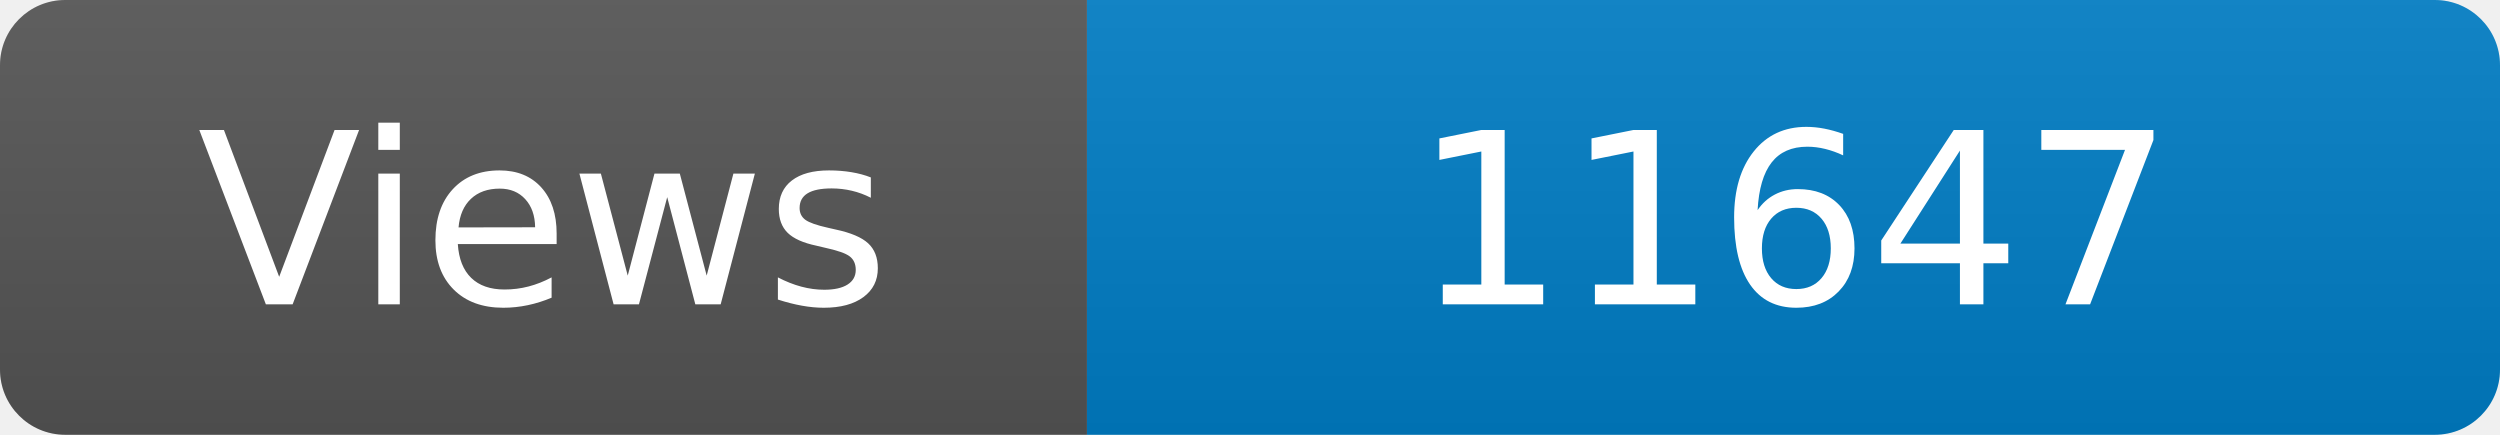
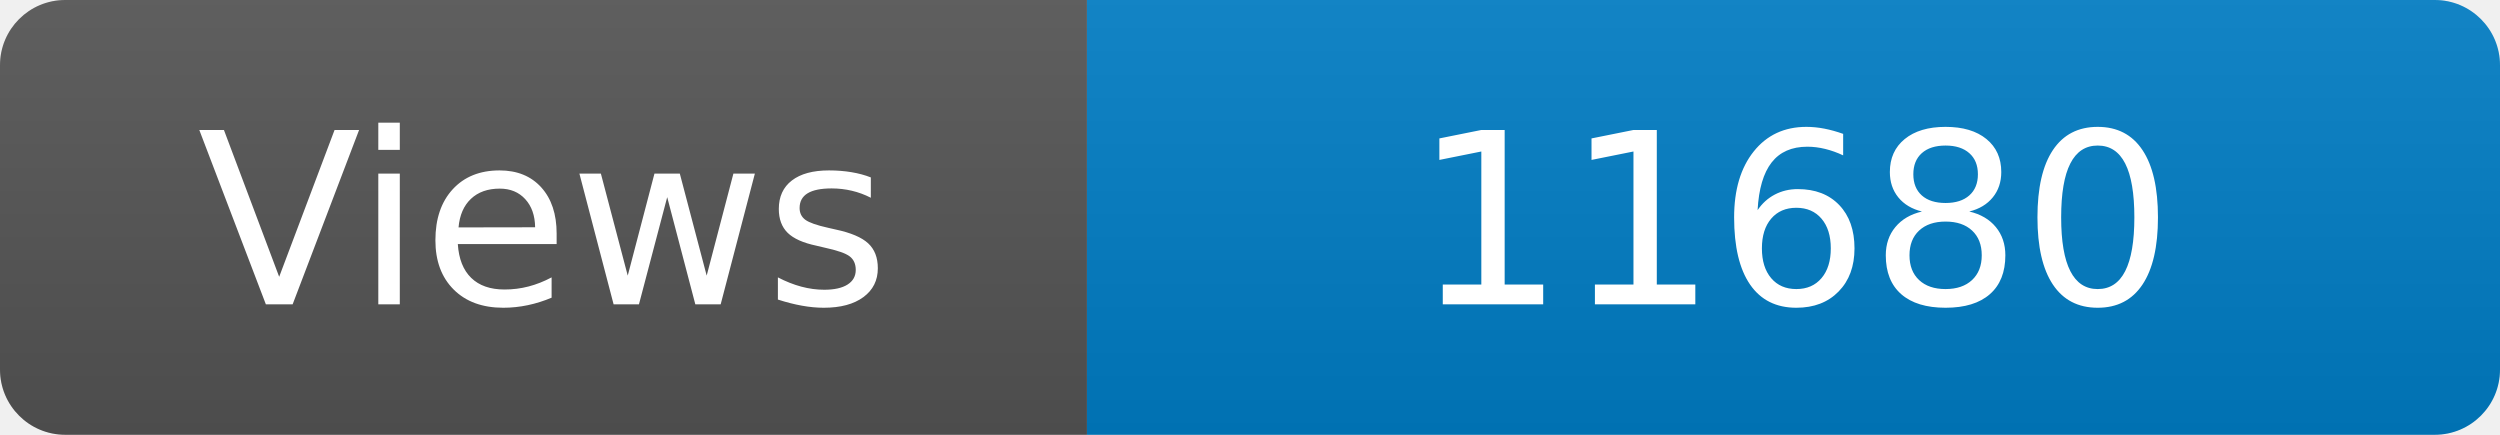
<svg xmlns="http://www.w3.org/2000/svg" width="115" height="20" role="img" aria-label="Maintained?: yes">
  <linearGradient id="s" x2="0" y2="100%">
    <stop offset="0" stop-color="#bbb" stop-opacity=".1" />
    <stop offset="1" stop-opacity=".1" />
  </linearGradient>
  <clipPath id="r">
    <rect width="115" height="20" rx="3" fill="#fff" />
  </clipPath>
  <g clip-path="url(#r)">
    <rect width="50" height="20" fill="#555" />
    <rect x="50" width="160" height="20" fill="#007ec6" />
    <rect width="115" height="20" fill="url(#s)" />
  </g>
  <g fill="#fff" text-anchor="middle" font-family="Verdana,Geneva,DejaVu Sans,sans-serif" font-size="110">
    <text x="250" y="140" transform="scale(.1)" fill="#fff">Views</text>
-     <text x="825" y="140" transform="scale(.1)" fill="#fff">11647</text>
+     <text x="825" y="140" transform="scale(.1)" fill="#fff">11680</text>
  </g>
</svg>
